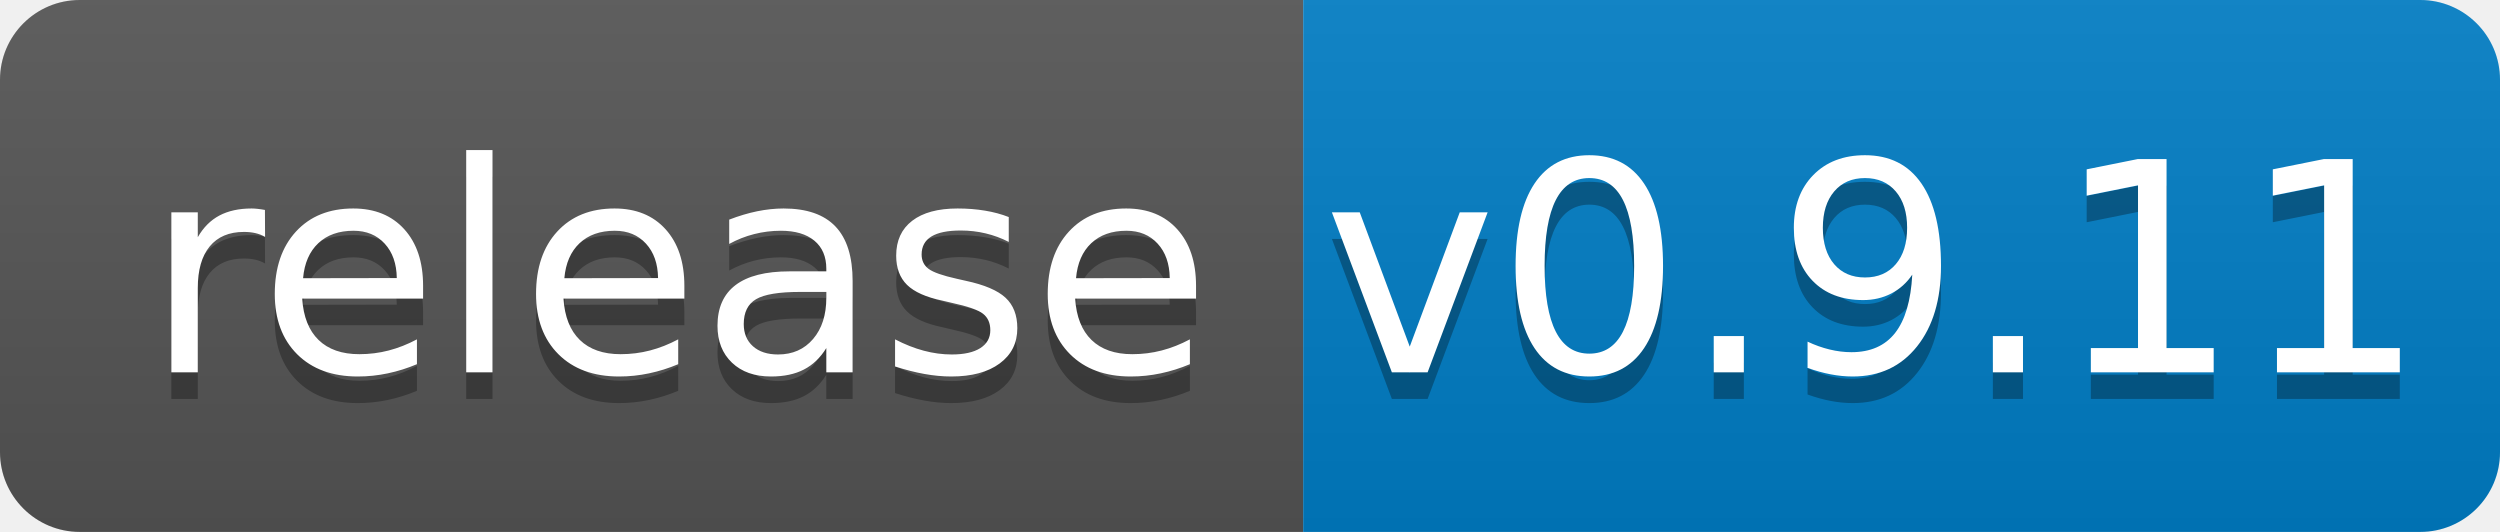
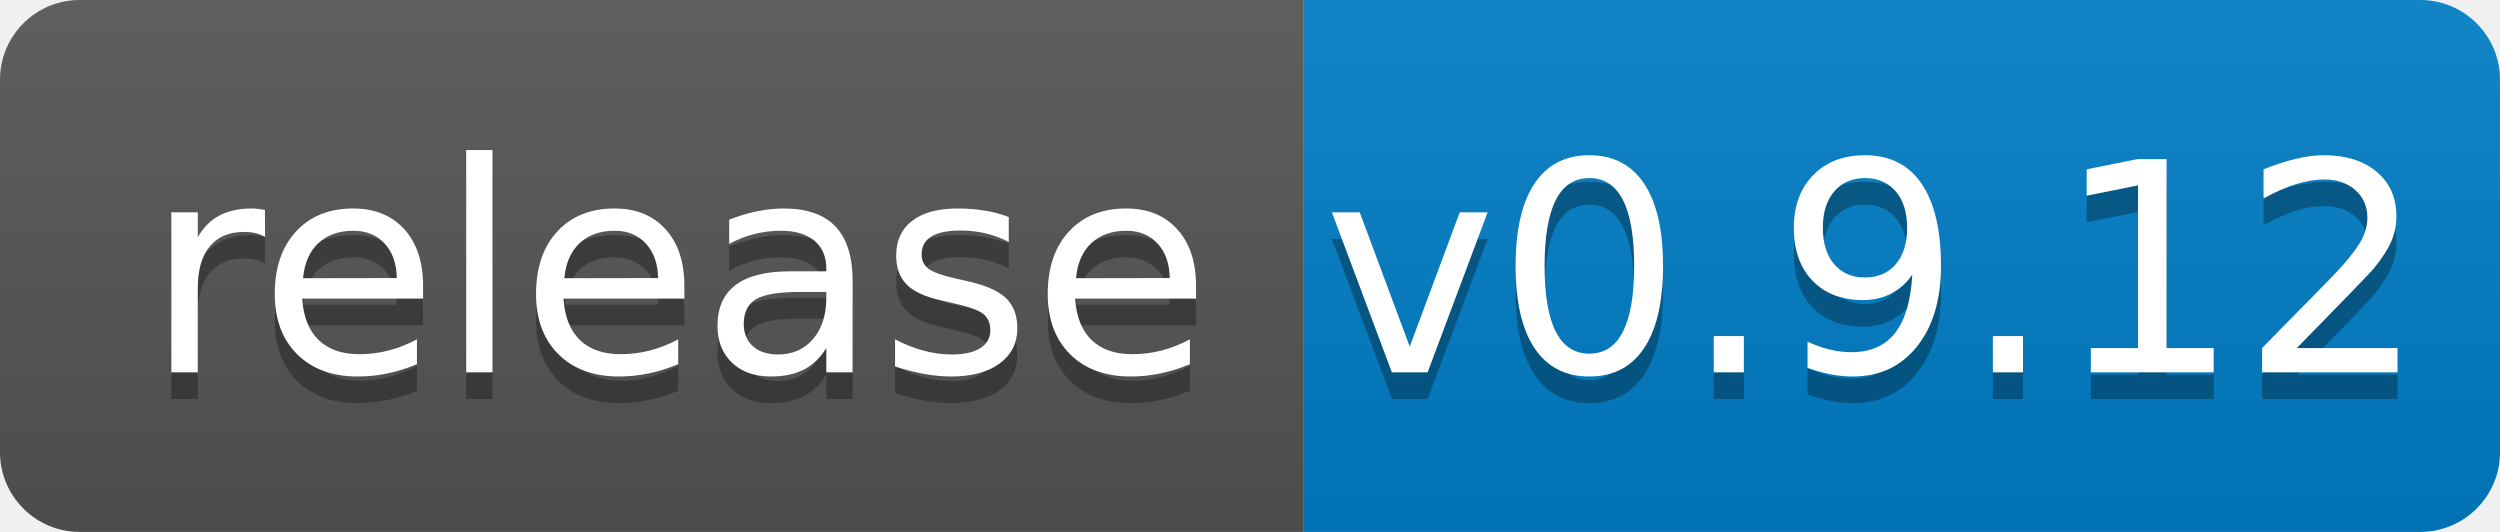
<svg xmlns="http://www.w3.org/2000/svg" width="94" height="20">
  <linearGradient id="b" x2="0" y2="100%">
    <stop offset="0" stop-color="#bbb" stop-opacity=".1" />
    <stop offset="1" stop-opacity=".1" />
  </linearGradient>
  <clipPath id="a">
    <rect width="94" height="20" rx="3" fill="#fff" />
  </clipPath>
  <g clip-path="url(#a)">
    <path fill="#555" d="M0 0h49v20H0z" />
    <path fill="#007ec6" d="M49 0h45v20H49z" />
    <path fill="url(#b)" d="M0 0h94v20H0z" />
  </g>
  <g fill="#fff" text-anchor="middle" font-family="DejaVu Sans,Verdana,Geneva,sans-serif" font-size="110">
    <text x="255" y="150" fill="#010101" fill-opacity=".3" transform="scale(.1)" textLength="390">release</text>
    <text x="255" y="140" transform="scale(.1)" textLength="390">release</text>
-     <text x="705" y="150" fill="#010101" fill-opacity=".3" transform="scale(.1)" textLength="350">v0.9.11</text>
-     <text x="705" y="140" transform="scale(.1)" textLength="350">v0.9.11</text>
+     <text x="705" y="150" fill="#010101" fill-opacity=".3" transform="scale(.1)" textLength="350">v0.9.12</text>
+     <text x="705" y="140" transform="scale(.1)" textLength="350">v0.9.12</text>
  </g>
</svg>
